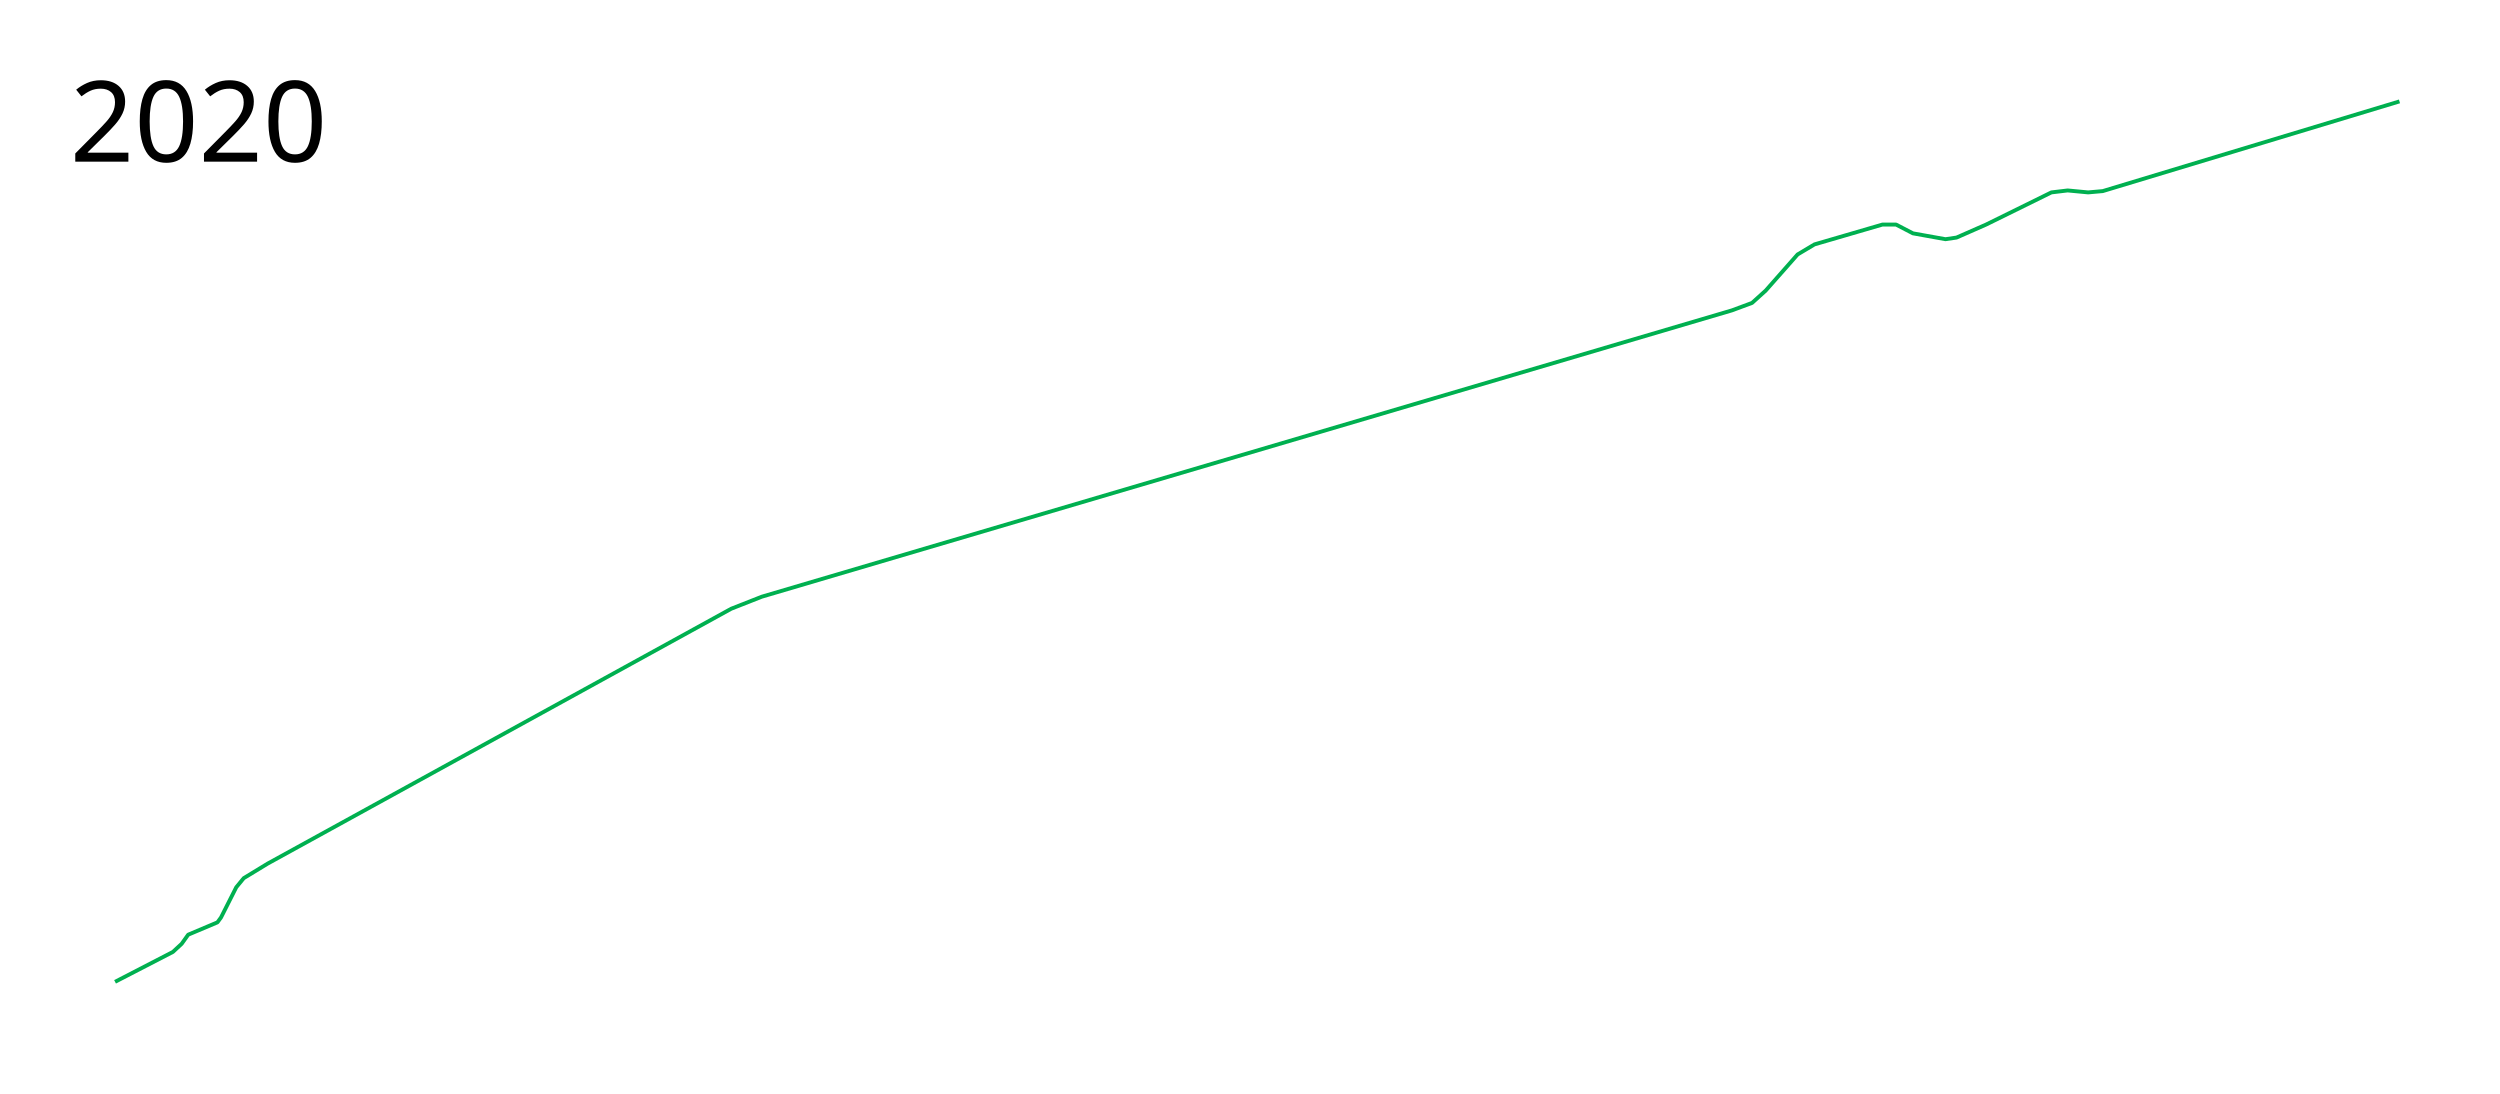
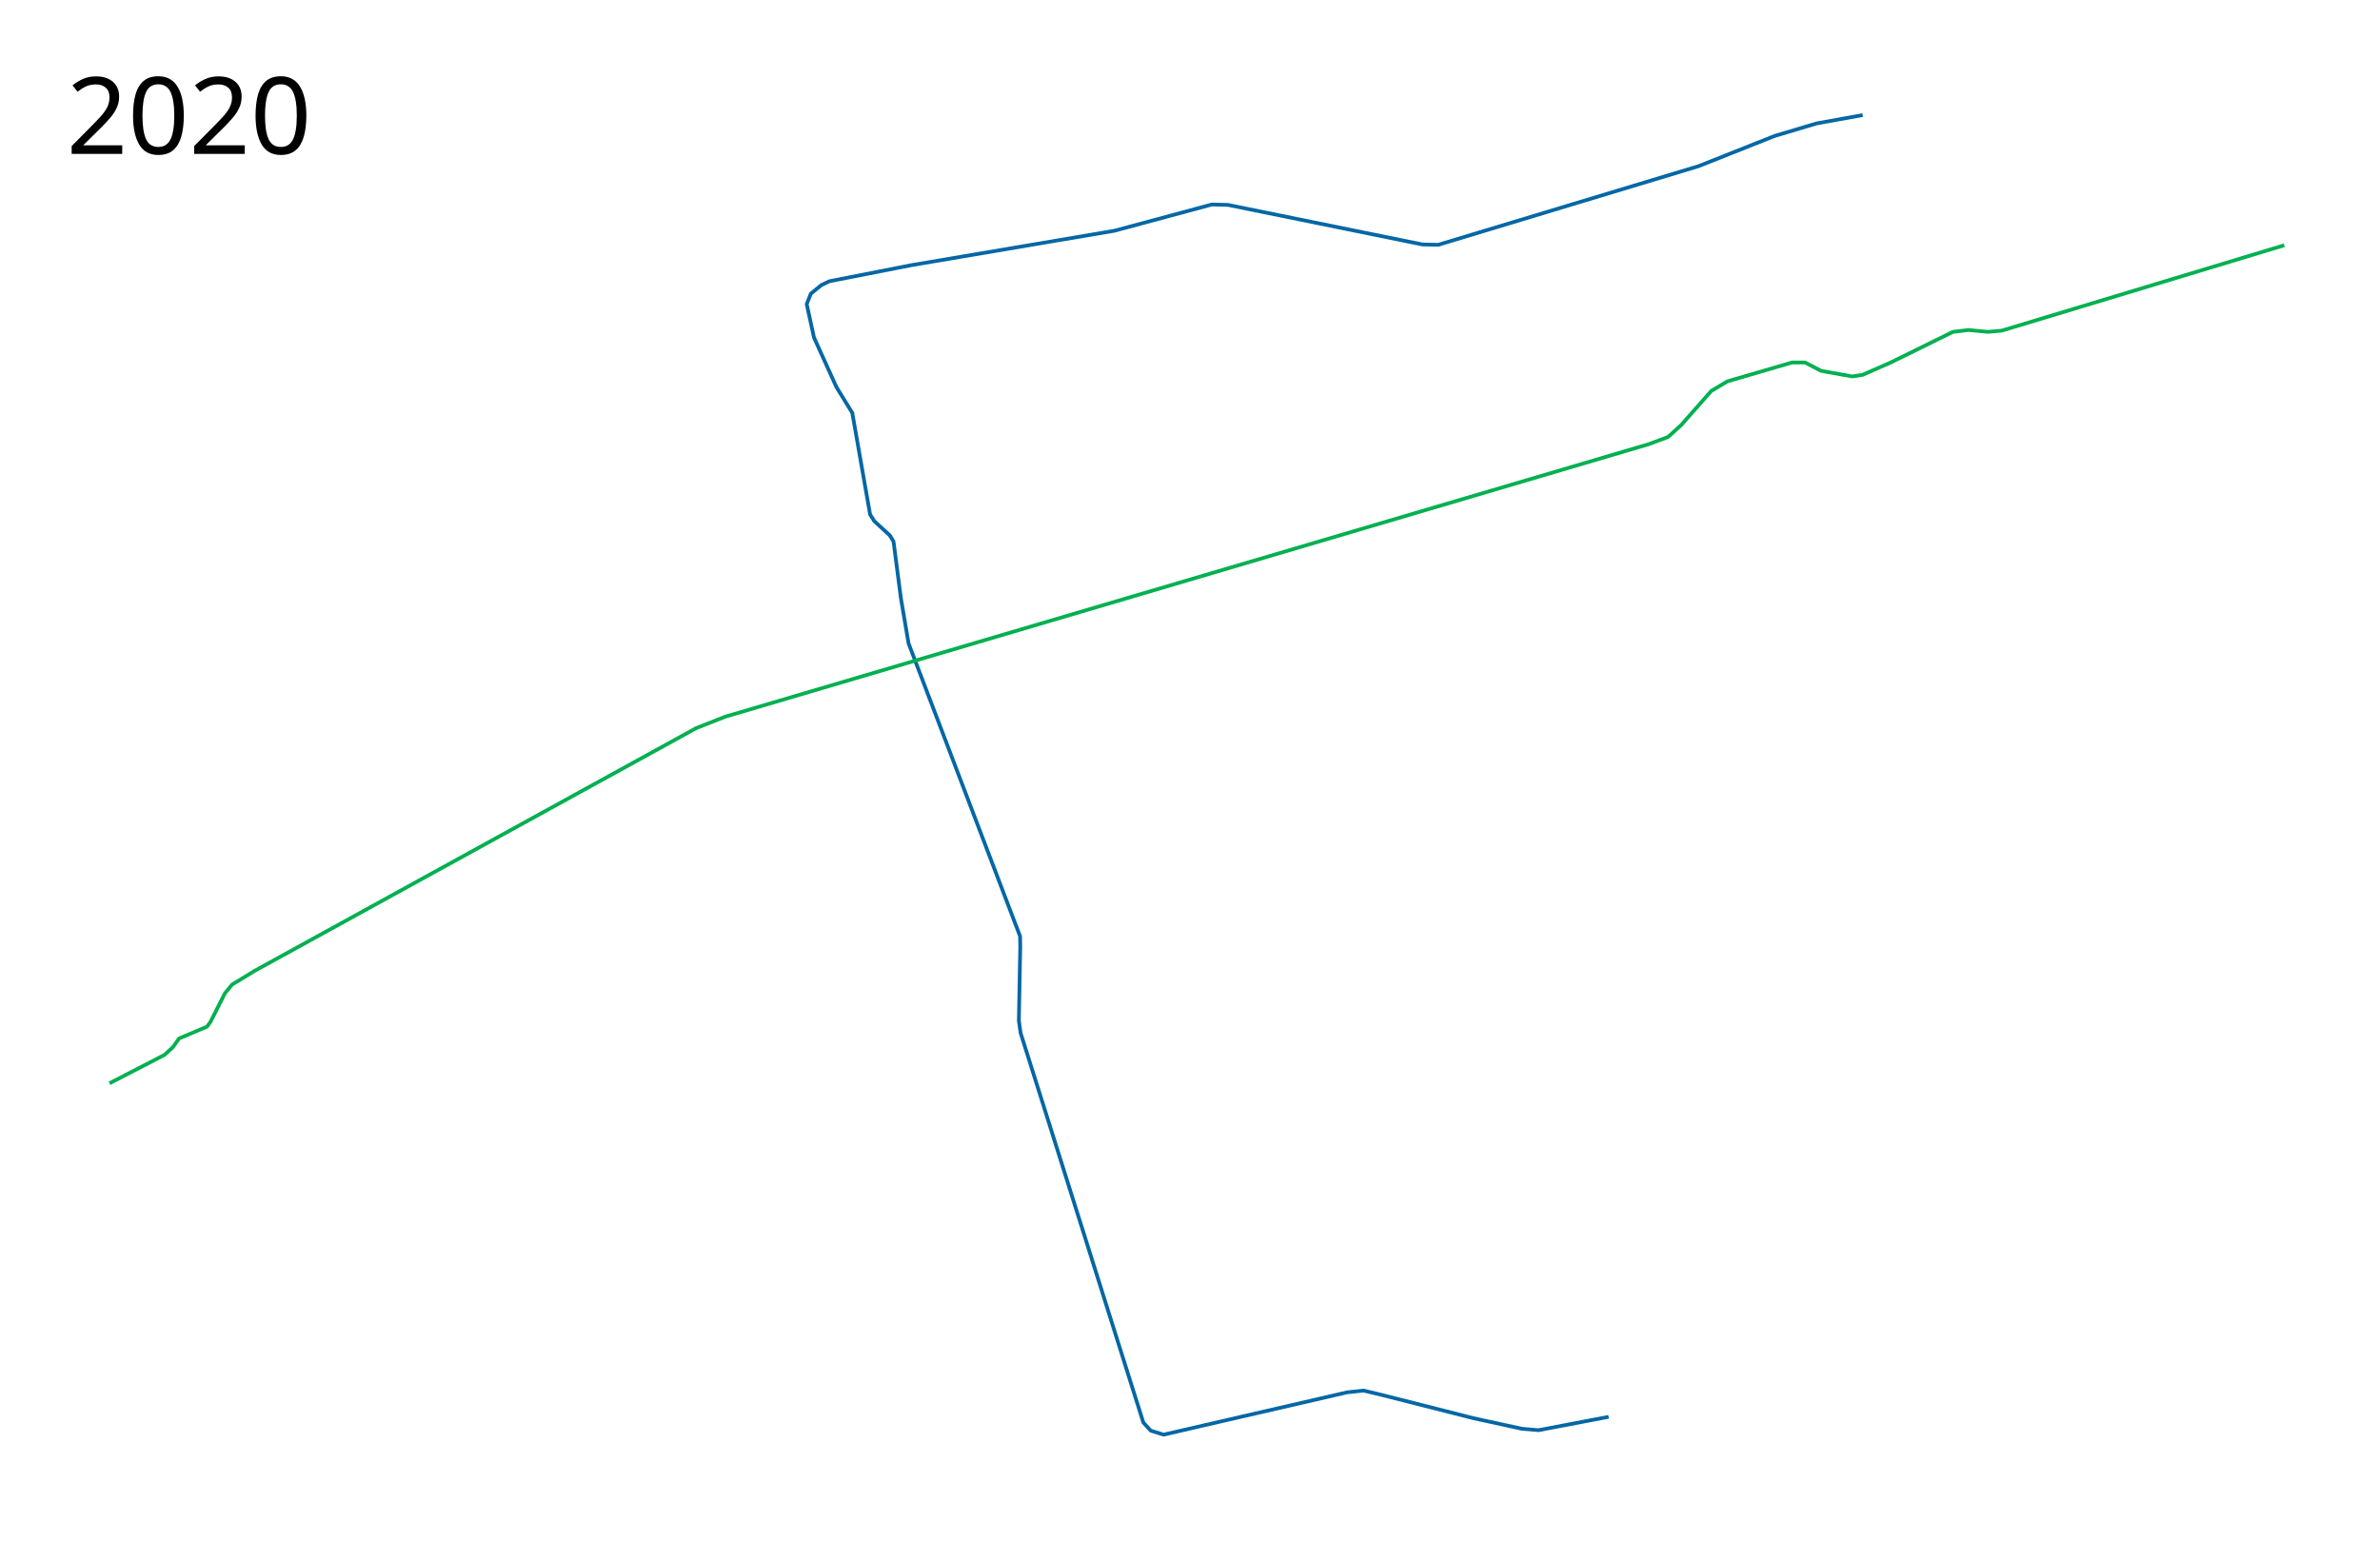
- <svg xmlns="http://www.w3.org/2000/svg" height="1400" width="3200">
-   <path d="M147.264 1256.736l74.048-38.272 11.232-10.4 8.32-11.648 37.44-15.808 4.576-6.24 19.552-38.688 9.568-11.648 30.784-18.72L936 779.168l39.104-15.392 1241.76-366.496 25.792-9.568 17.472-15.808 40.768-46.176 21.632-12.896 86.944-25.376h17.472l21.632 11.232 41.6 7.488 14.144-2.08 37.856-16.64 83.616-41.184 20.8-2.496 26.208 2.496 18.72-1.664 379.808-114.816" fill="none" stroke="#00b050" stroke-width="5" stroke-linejoin="round" />
+ <svg xmlns="http://www.w3.org/2000/svg" height="2100" width="3200">
+   <path d="M2504.507 154.734l-62.143 11.26-56.047 16.74-102.329 40.629-350.282 105.85-21.327-.487-261.302-53.188-21.629-.546-131.18 35.34-272.784 46.224-110.102 21.595-10.998 5.162-14.152 11.614-5.606 13.994 9.831 45.003 30.163 66.62 21.32 34.696 23.93 136.58 5.573 8.917 20.936 19.223 4.997 8.248 9.907 76.215 10.293 60.681 149.926 393.86.287 13.682-1.894 99.847 2.338 16.532 165.014 523.898 9.885 10.852 17.33 5.481 246.542-56.893 22.36-2.429 25.27 6.083 122.41 31.085 65.288 14.23 22.294 1.887 94.236-17.948" fill="none" stroke="#0367a5" stroke-width="5" stroke-linejoin="round" />
+   <path d="M147.264 1456.736l74.048-38.272 11.232-10.4 8.32-11.648 37.44-15.808 4.576-6.24 19.552-38.688 9.568-11.648 30.784-18.72L936 979.168l39.104-15.392 1241.76-366.496 25.792-9.568 17.472-15.808 40.768-46.176 21.632-12.896 86.944-25.376h17.472l21.632 11.232 41.6 7.488 14.144-2.08 37.856-16.64 83.616-41.184 20.8-2.496 26.208 2.496 18.72-1.664 379.808-114.816" fill="none" stroke="#00b050" stroke-width="5" stroke-linejoin="round" />
  <text x="89.453" y="206.961" style="-inkscape-font-specification:Sans" font-weight="400" font-size="144px" font-family="Sans">
    <tspan x="89.453" y="206.961">2020</tspan>
  </text>
</svg>
